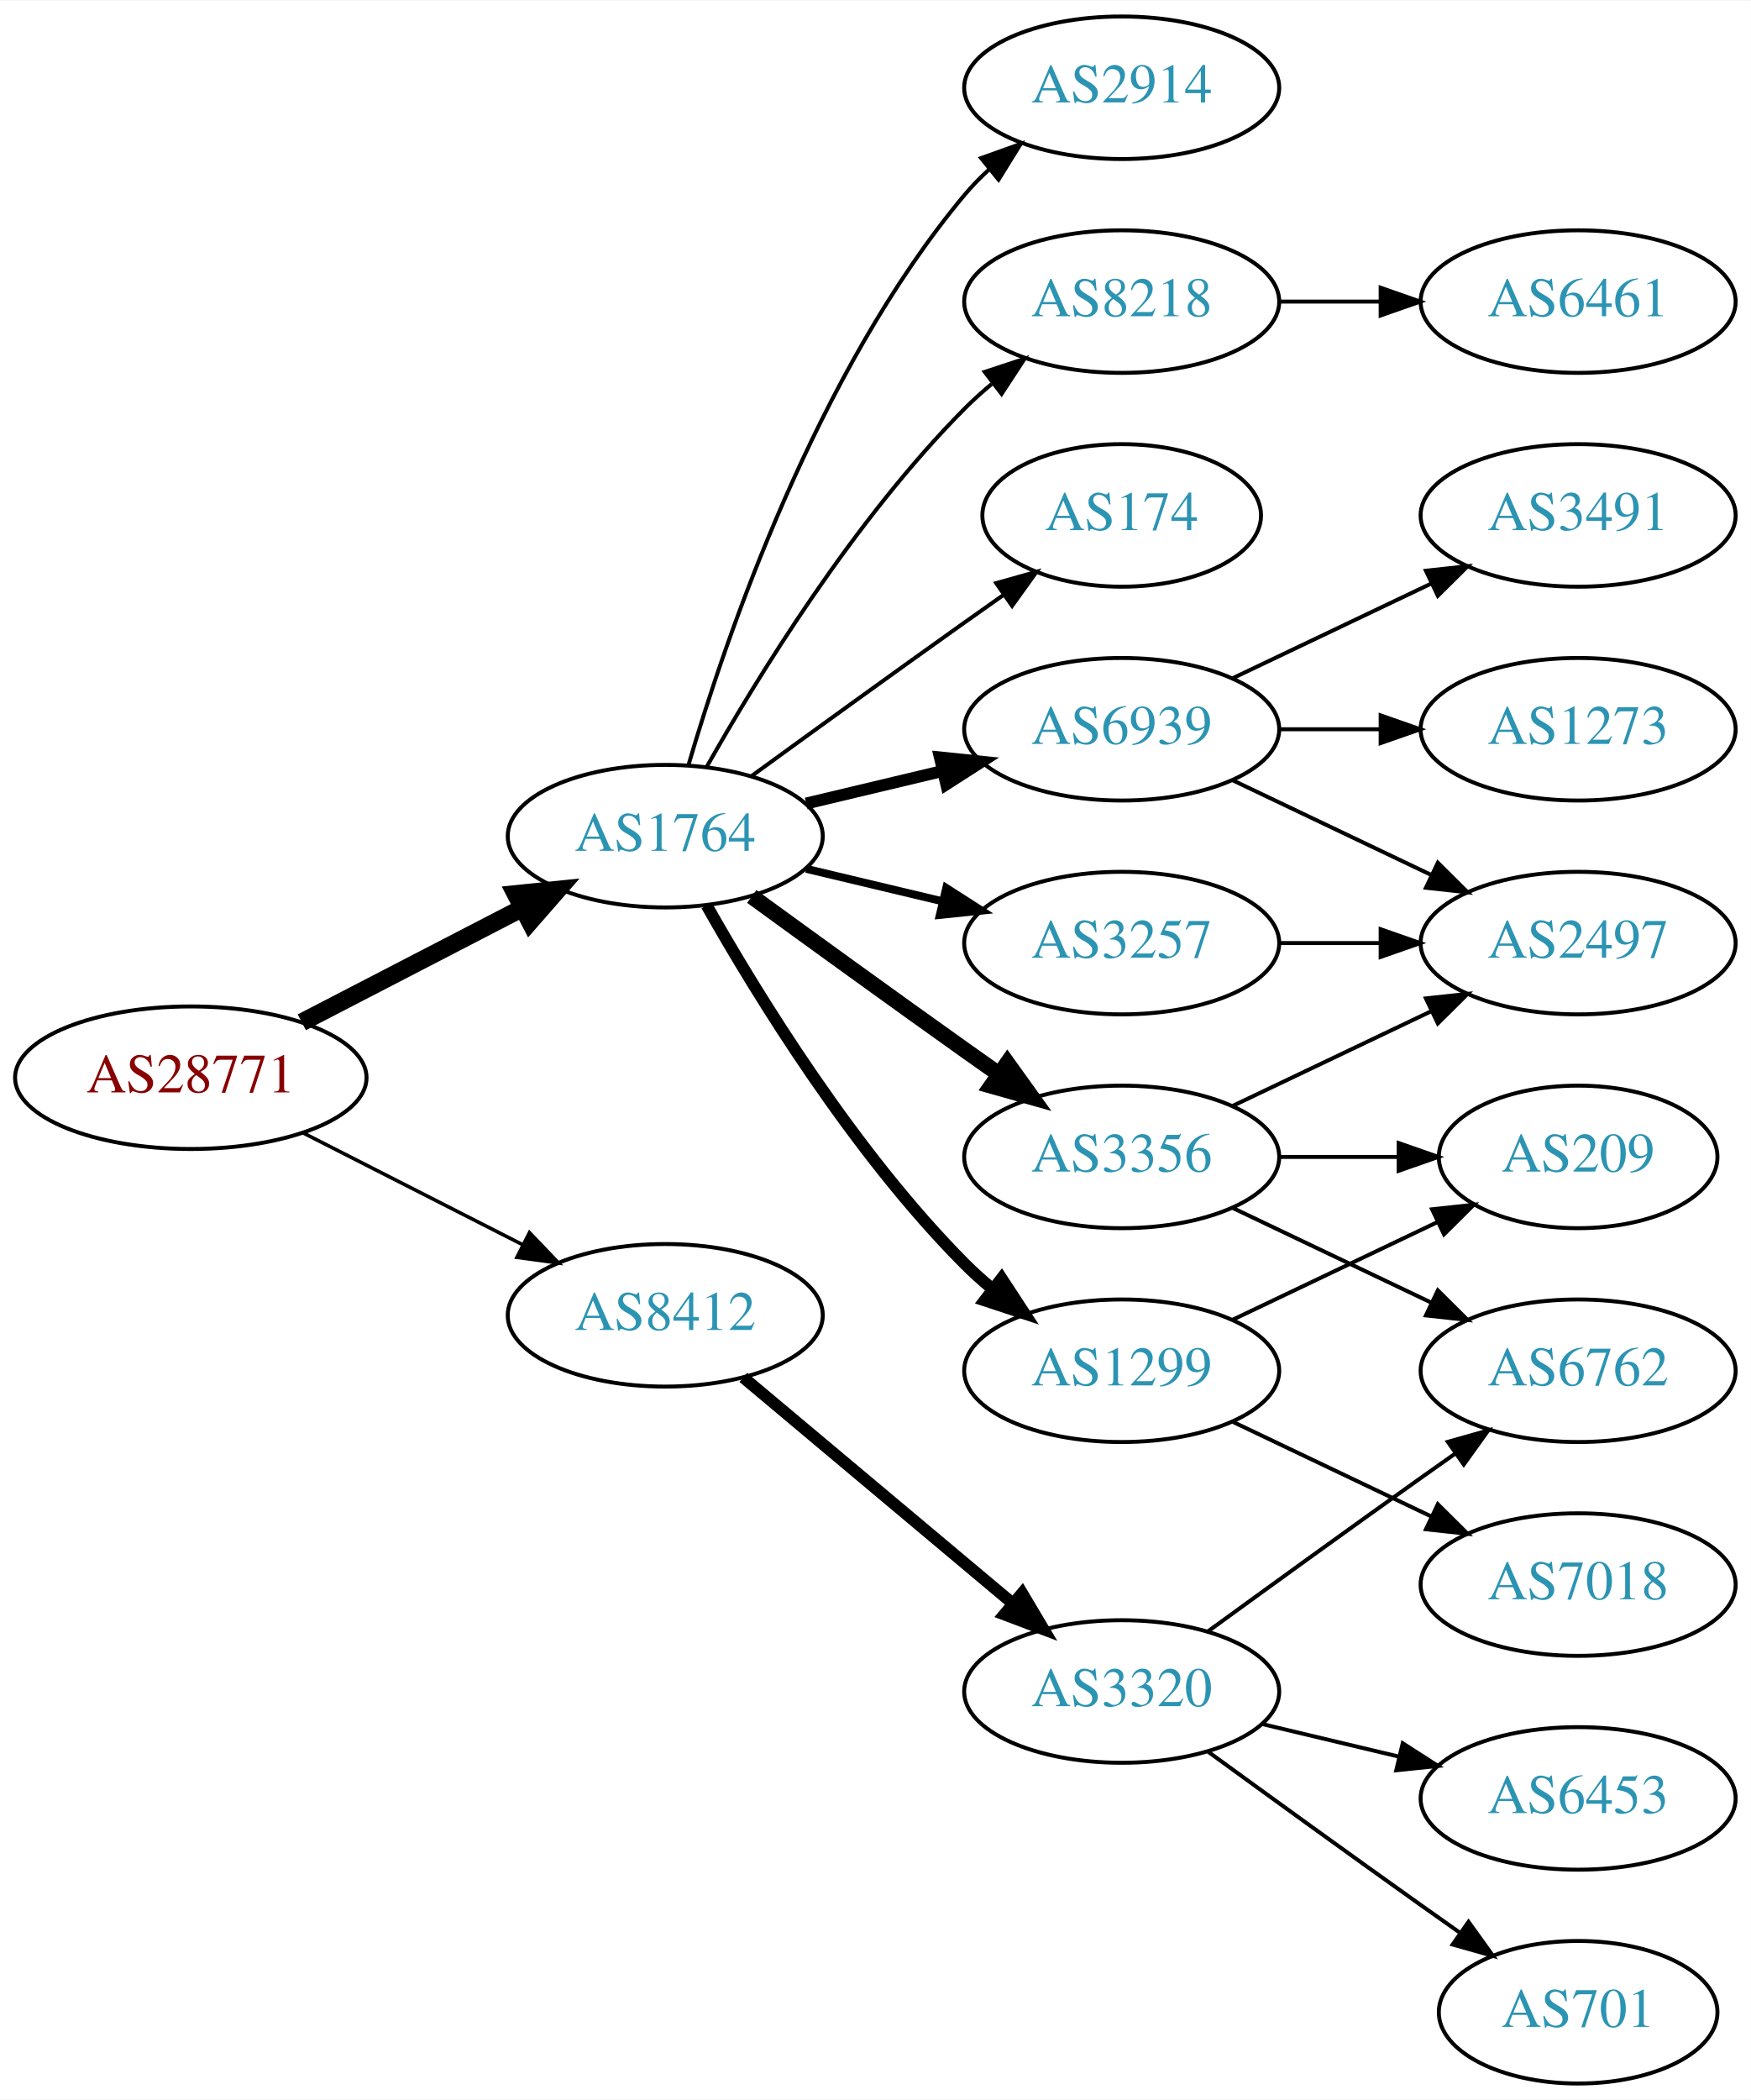
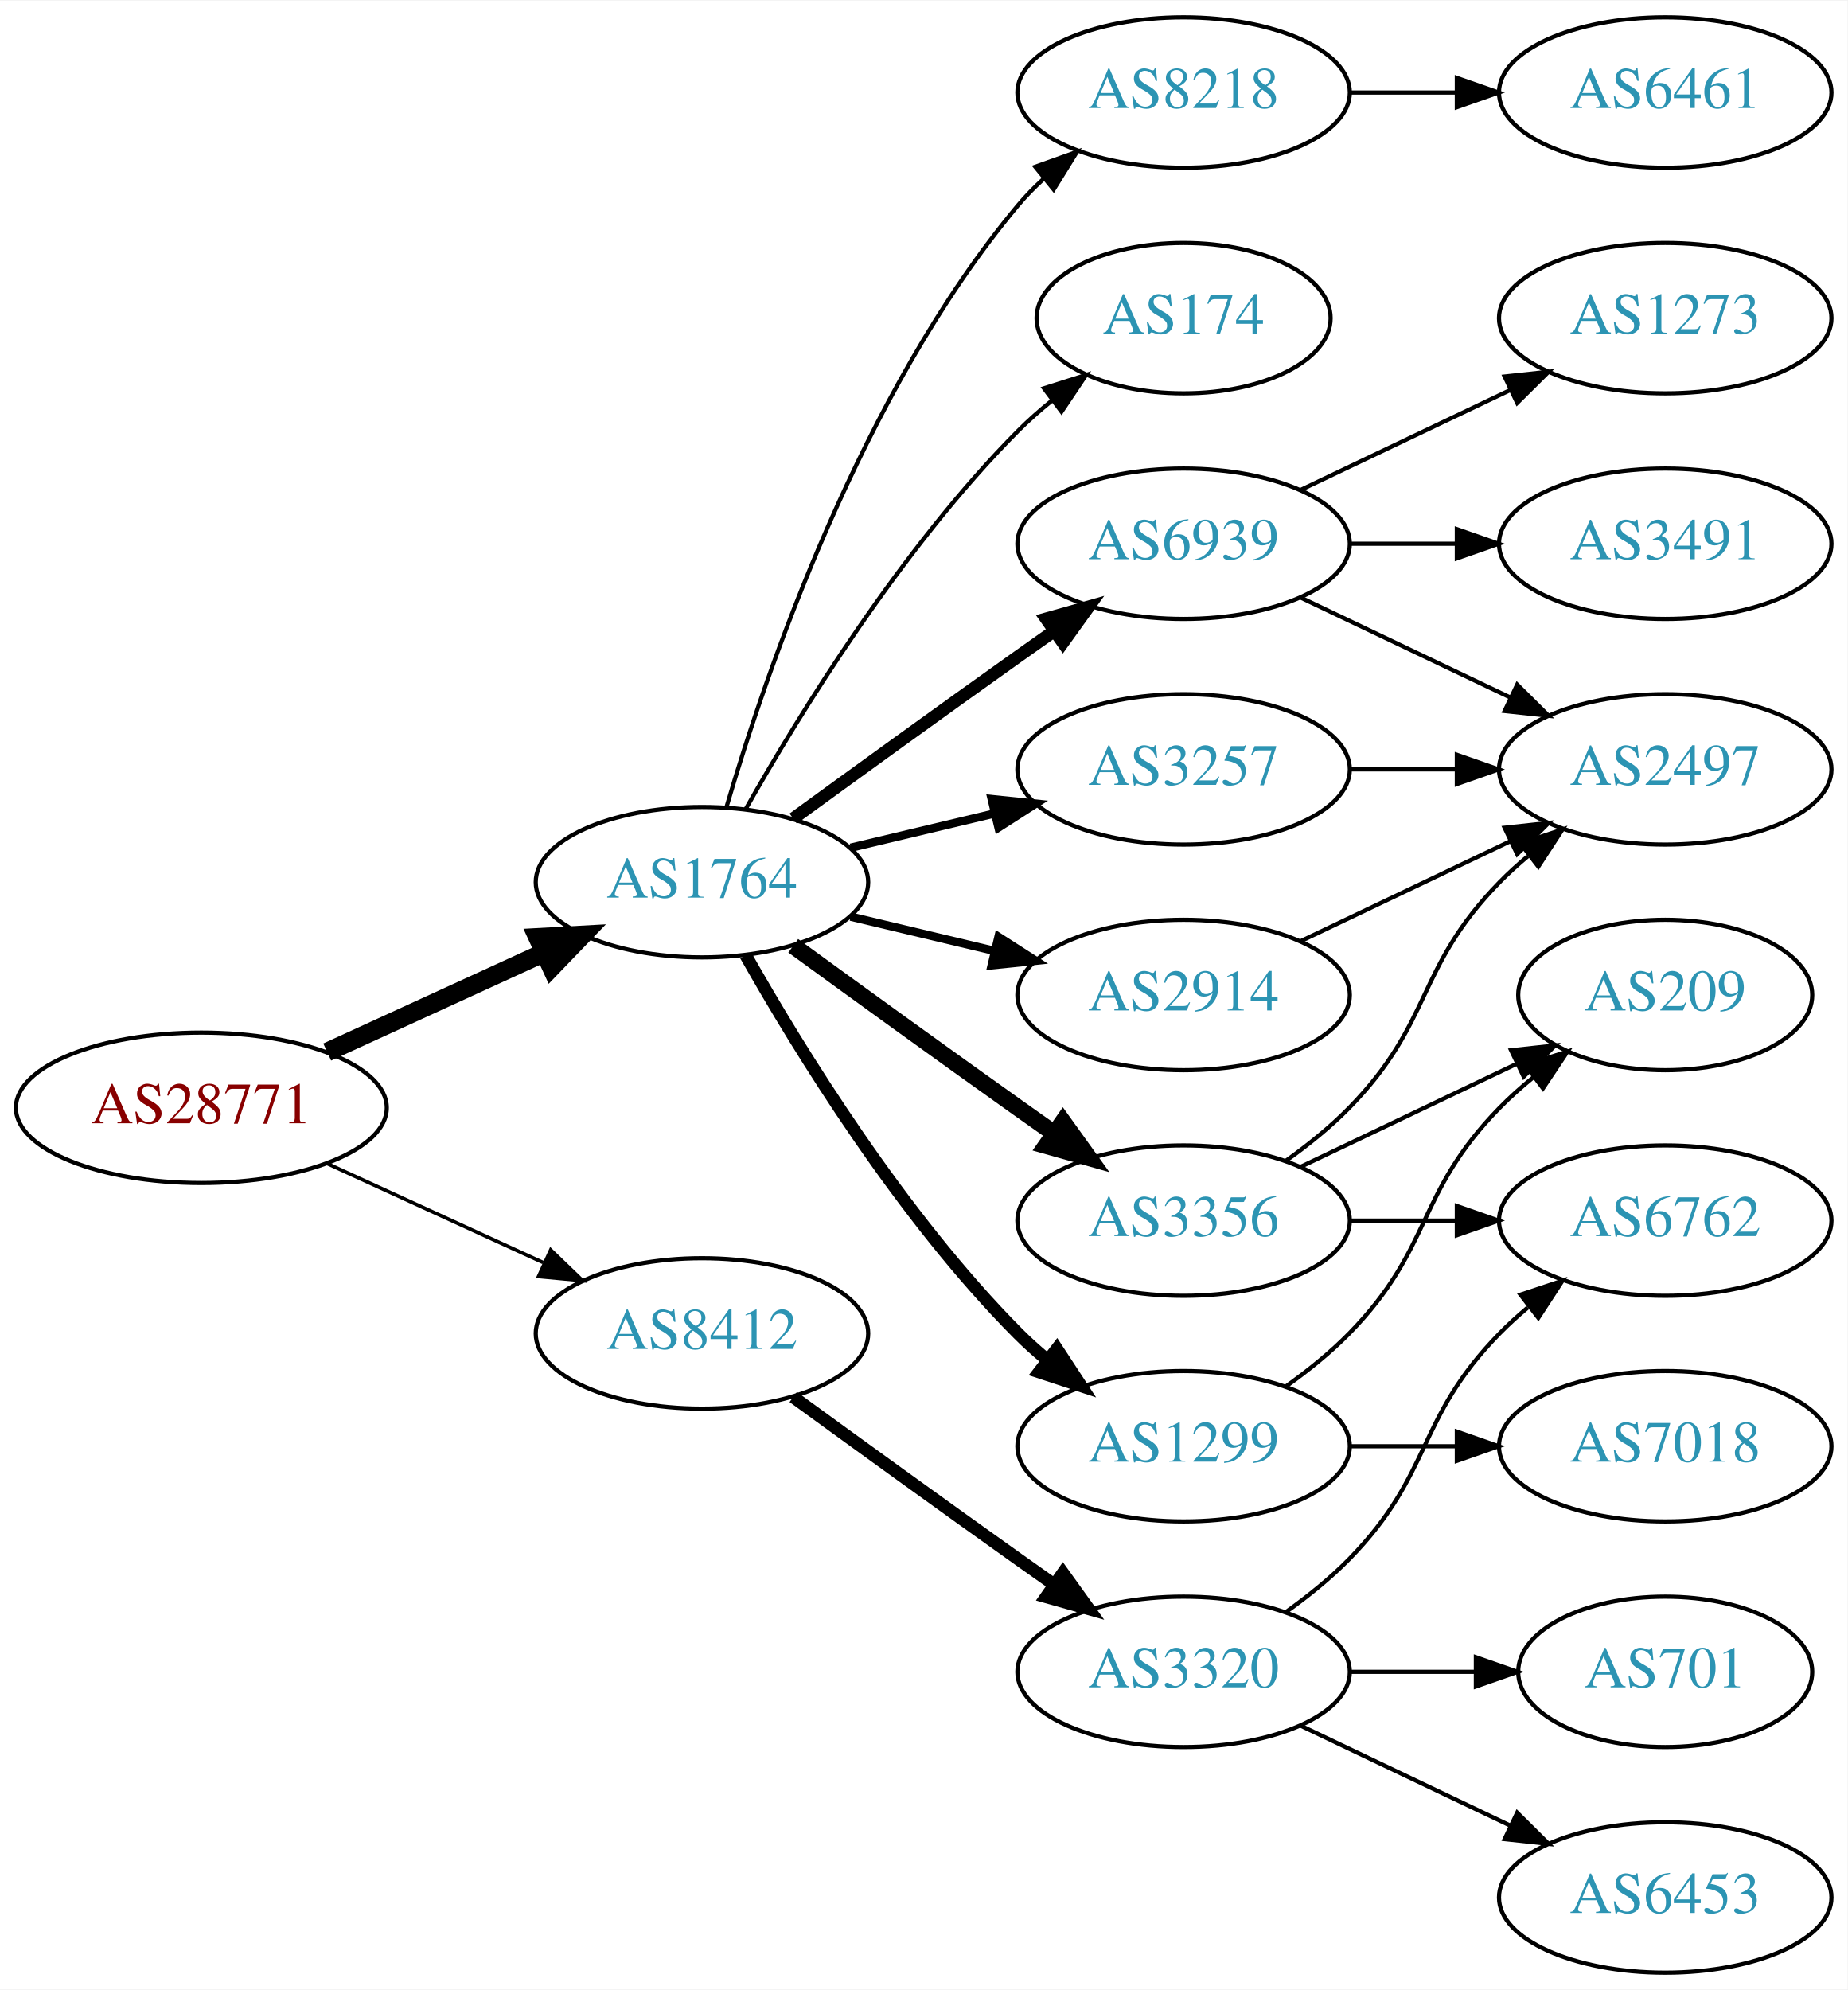
- <svg xmlns="http://www.w3.org/2000/svg" xmlns:xlink="http://www.w3.org/1999/xlink" width="442pt" height="530pt" viewBox="0.00 0.00 442.27 530.00">
-   <g id="graph0" class="graph" transform="scale(1 1) rotate(0) translate(4 526)">
-     <polygon fill="white" stroke="none" points="-4,4 -4,-526 438.271,-526 438.271,4 -4,4" />
+ <svg xmlns="http://www.w3.org/2000/svg" xmlns:xlink="http://www.w3.org/1999/xlink" width="442pt" height="476pt" viewBox="0.00 0.00 442.27 476.00">
+   <g id="graph0" class="graph" transform="scale(1 1) rotate(0) translate(4 472)">
+     <polygon fill="white" stroke="none" points="-4,4 -4,-472 438.271,-472 438.271,4 -4,4" />
    <g id="node1" class="node">
      <g id="a_node1">
        <a xlink:href="/asn/28771" xlink:title="AS28771 ~ [street address]: Postfach 1 [AT]">
-           <ellipse fill="#ffffff" stroke="black" cx="44.196" cy="-254" rx="44.393" ry="18" />
-           <text text-anchor="middle" x="44.196" y="-250.3" font-family="Times,serif" font-size="14.00" fill="#880000">AS28771</text>
+           <ellipse fill="#ffffff" stroke="black" cx="44.196" cy="-207" rx="44.393" ry="18" />
+           <text text-anchor="middle" x="44.196" y="-203.3" font-family="Times,serif" font-size="14.00" fill="#880000">AS28771</text>
        </a>
      </g>
    </g>
    <g id="node2" class="node">
      <g id="a_node2">
        <a xlink:href="/asn/1764" xlink:title="AS1764 ~ NEXTLAYER-AS [AT]">
-           <ellipse fill="#ffffff" stroke="black" cx="164.039" cy="-315" rx="39.794" ry="18" />
-           <text text-anchor="middle" x="164.039" y="-311.3" font-family="Times,serif" font-size="14.00" fill="#2c94b3">AS1764</text>
+           <ellipse fill="#ffffff" stroke="black" cx="164.039" cy="-261" rx="39.794" ry="18" />
+           <text text-anchor="middle" x="164.039" y="-257.3" font-family="Times,serif" font-size="14.00" fill="#2c94b3">AS1764</text>
        </a>
      </g>
    </g>
    <g id="edge1" class="edge">
-       <path fill="none" stroke="black" stroke-width="4.5" d="M72.231,-267.995C88.781,-276.561 110.133,-287.614 127.974,-296.849" />
-       <polygon fill="black" stroke="black" stroke-width="4.5" points="126.248,-300.39 136.939,-301.49 129.869,-293.396 126.248,-300.39" />
+       <path fill="none" stroke="black" stroke-width="4.5" d="M74.326,-220.348C89.937,-227.502 109.335,-236.391 126.007,-244.03" />
+       <polygon fill="black" stroke="black" stroke-width="4.5" points="124.727,-247.775 135.459,-248.362 128.008,-240.616 124.727,-247.775" />
    </g>
    <g id="node3" class="node">
      <g id="a_node3">
        <a xlink:href="/asn/8412" xlink:title="AS8412 ~ Rennweg 97-99 [AT]">
-           <ellipse fill="#ffffff" stroke="black" cx="164.039" cy="-194" rx="39.794" ry="18" />
-           <text text-anchor="middle" x="164.039" y="-190.3" font-family="Times,serif" font-size="14.00" fill="#2c94b3">AS8412</text>
+           <ellipse fill="#ffffff" stroke="black" cx="164.039" cy="-153" rx="39.794" ry="18" />
+           <text text-anchor="middle" x="164.039" y="-149.3" font-family="Times,serif" font-size="14.00" fill="#2c94b3">AS8412</text>
        </a>
      </g>
    </g>
    <g id="edge2" class="edge">
-       <path fill="none" stroke="black" stroke-width="0.9" d="M72.528,-240.084C89.087,-231.653 110.372,-220.815 128.141,-211.768" />
-       <polygon fill="black" stroke="black" stroke-width="0.9" points="129.745,-214.879 137.068,-207.223 126.569,-208.641 129.745,-214.879" />
+       <path fill="none" stroke="black" stroke-width="0.844" d="M74.326,-193.652C89.937,-186.498 109.335,-177.609 126.007,-169.97" />
+       <polygon fill="black" stroke="black" stroke-width="0.844" points="127.826,-172.986 135.459,-165.638 124.91,-166.622 127.826,-172.986" />
    </g>
    <g id="node4" class="node">
      <g id="a_node4">
+         <a xlink:href="/asn/3257" xlink:title="AS3257 ~ GTT [DE]">
+           <ellipse fill="#ffffff" stroke="black" cx="279.332" cy="-288" rx="39.794" ry="18" />
+           <text text-anchor="middle" x="279.332" y="-284.3" font-family="Times,serif" font-size="14.00" fill="#2c94b3">AS3257</text>
+         </a>
+       </g>
+     </g>
+     <g id="edge3" class="edge">
+       <path fill="none" stroke="black" stroke-width="2" d="M199.646,-269.248C210.517,-271.838 222.671,-274.735 234.114,-277.462" />
+       <polygon fill="black" stroke="black" stroke-width="2" points="233.397,-280.889 243.936,-279.803 235.02,-274.08 233.397,-280.889" />
+     </g>
+     <g id="node5" class="node">
+       <g id="a_node5">
+         <a xlink:href="/asn/2914" xlink:title="AS2914 ~ NTT America, Inc. [US]">
+           <ellipse fill="#ffffff" stroke="black" cx="279.332" cy="-234" rx="39.794" ry="18" />
+           <text text-anchor="middle" x="279.332" y="-230.3" font-family="Times,serif" font-size="14.00" fill="#2c94b3">AS2914</text>
+         </a>
+       </g>
+     </g>
+     <g id="edge4" class="edge">
+       <path fill="none" stroke="black" stroke-width="2" d="M199.646,-252.752C210.517,-250.162 222.671,-247.265 234.114,-244.538" />
+       <polygon fill="black" stroke="black" stroke-width="2" points="235.02,-247.92 243.936,-242.197 233.397,-241.111 235.02,-247.92" />
+     </g>
+     <g id="node6" class="node">
+       <g id="a_node6">
+         <a xlink:href="/asn/1299" xlink:title="AS1299 ~ Telia Carrier [EU]">
+           <ellipse fill="#ffffff" stroke="black" cx="279.332" cy="-126" rx="39.794" ry="18" />
+           <text text-anchor="middle" x="279.332" y="-122.3" font-family="Times,serif" font-size="14.00" fill="#2c94b3">AS1299</text>
+         </a>
+       </g>
+     </g>
+     <g id="edge5" class="edge">
+       <path fill="none" stroke="black" stroke-width="3" d="M174.498,-243.51C187.28,-220.904 211.712,-181.114 239.685,-153 241.796,-150.879 244.092,-148.812 246.477,-146.829" />
+       <polygon fill="black" stroke="black" stroke-width="3" points="248.993,-149.31 254.793,-140.444 244.73,-143.758 248.993,-149.31" />
+     </g>
+     <g id="node7" class="node">
+       <g id="a_node7">
+         <a xlink:href="/asn/8218" xlink:title="AS8218 ~ legacy Neotelecoms [FR]">
+           <ellipse fill="#ffffff" stroke="black" cx="279.332" cy="-450" rx="39.794" ry="18" />
+           <text text-anchor="middle" x="279.332" y="-446.3" font-family="Times,serif" font-size="14.00" fill="#2c94b3">AS8218</text>
+         </a>
+       </g>
+     </g>
+     <g id="edge6" class="edge">
+       <path fill="none" stroke="black" d="M169.913,-279.002C179.227,-310.844 202.043,-377.981 239.685,-423 241.555,-425.237 243.654,-427.374 245.88,-429.396" />
+       <polygon fill="black" stroke="black" points="243.823,-432.234 253.799,-435.804 248.227,-426.793 243.823,-432.234" />
+     </g>
+     <g id="node8" class="node">
+       <g id="a_node8">
+         <a xlink:href="/asn/3356" xlink:title="AS3356 ~ Level 3 Parent, LLC [US]">
+           <ellipse fill="#ffffff" stroke="black" cx="279.332" cy="-180" rx="39.794" ry="18" />
+           <text text-anchor="middle" x="279.332" y="-176.3" font-family="Times,serif" font-size="14.00" fill="#2c94b3">AS3356</text>
+         </a>
+       </g>
+     </g>
+     <g id="edge7" class="edge">
+       <path fill="none" stroke="black" stroke-width="4" d="M185.887,-245.778C200.821,-234.909 221.435,-219.975 239.685,-207 242.506,-204.995 245.449,-202.915 248.397,-200.841" />
+       <polygon fill="black" stroke="black" stroke-width="4" points="250.443,-203.681 256.621,-195.074 246.424,-197.95 250.443,-203.681" />
+     </g>
+     <g id="node9" class="node">
+       <g id="a_node9">
+         <a xlink:href="/asn/174" xlink:title="AS174 ~ Cogent Communications [US]">
+           <ellipse fill="#ffffff" stroke="black" cx="279.332" cy="-396" rx="35.194" ry="18" />
+           <text text-anchor="middle" x="279.332" y="-392.3" font-family="Times,serif" font-size="14.00" fill="#2c94b3">AS174</text>
+         </a>
+       </g>
+     </g>
+     <g id="edge8" class="edge">
+       <path fill="none" stroke="black" d="M174.498,-278.49C187.28,-301.096 211.712,-340.886 239.685,-369 242.185,-371.513 244.946,-373.949 247.807,-376.261" />
+       <polygon fill="black" stroke="black" points="245.905,-379.21 256.004,-382.413 250.108,-373.611 245.905,-379.21" />
+     </g>
+     <g id="node10" class="node">
+       <g id="a_node10">
        <a xlink:href="/asn/6939" xlink:title="AS6939 ~ Hurricane Electric LLC [US]">
          <ellipse fill="#ffffff" stroke="black" cx="279.332" cy="-342" rx="39.794" ry="18" />
          <text text-anchor="middle" x="279.332" y="-338.3" font-family="Times,serif" font-size="14.00" fill="#2c94b3">AS6939</text>
        </a>
      </g>
    </g>
-     <g id="edge3" class="edge">
-       <path fill="none" stroke="black" stroke-width="3" d="M199.646,-323.248C210.517,-325.838 222.671,-328.735 234.114,-331.462" />
-       <polygon fill="black" stroke="black" stroke-width="3" points="233.397,-334.889 243.936,-333.803 235.02,-328.08 233.397,-334.889" />
-     </g>
-     <g id="node5" class="node">
-       <g id="a_node5">
-         <a xlink:href="/asn/3356" xlink:title="AS3356 ~ Level 3 Parent, LLC [US]">
-           <ellipse fill="#ffffff" stroke="black" cx="279.332" cy="-234" rx="39.794" ry="18" />
-           <text text-anchor="middle" x="279.332" y="-230.3" font-family="Times,serif" font-size="14.00" fill="#2c94b3">AS3356</text>
-         </a>
-       </g>
-     </g>
-     <g id="edge4" class="edge">
-       <path fill="none" stroke="black" stroke-width="4" d="M185.887,-299.778C200.821,-288.909 221.435,-273.975 239.685,-261 242.506,-258.995 245.449,-256.915 248.397,-254.841" />
-       <polygon fill="black" stroke="black" stroke-width="4" points="250.443,-257.681 256.621,-249.074 246.424,-251.95 250.443,-257.681" />
-     </g>
-     <g id="node6" class="node">
-       <g id="a_node6">
-         <a xlink:href="/asn/2914" xlink:title="AS2914 ~ NTT America, Inc. [US]">
-           <ellipse fill="#ffffff" stroke="black" cx="279.332" cy="-504" rx="39.794" ry="18" />
-           <text text-anchor="middle" x="279.332" y="-500.3" font-family="Times,serif" font-size="14.00" fill="#2c94b3">AS2914</text>
-         </a>
-       </g>
-     </g>
-     <g id="edge5" class="edge">
-       <path fill="none" stroke="black" d="M169.913,-333.002C179.227,-364.844 202.043,-431.981 239.685,-477 241.555,-479.237 243.654,-481.374 245.88,-483.396" />
-       <polygon fill="black" stroke="black" points="243.823,-486.234 253.799,-489.804 248.227,-480.793 243.823,-486.234" />
-     </g>
-     <g id="node7" class="node">
-       <g id="a_node7">
-         <a xlink:href="/asn/1299" xlink:title="AS1299 ~ Telia Carrier [EU]">
-           <ellipse fill="#ffffff" stroke="black" cx="279.332" cy="-180" rx="39.794" ry="18" />
-           <text text-anchor="middle" x="279.332" y="-176.3" font-family="Times,serif" font-size="14.00" fill="#2c94b3">AS1299</text>
-         </a>
-       </g>
-     </g>
-     <g id="edge6" class="edge">
-       <path fill="none" stroke="black" stroke-width="3" d="M174.498,-297.51C187.28,-274.904 211.712,-235.114 239.685,-207 241.796,-204.879 244.092,-202.812 246.477,-200.829" />
-       <polygon fill="black" stroke="black" stroke-width="3" points="248.993,-203.31 254.793,-194.444 244.73,-197.758 248.993,-203.31" />
-     </g>
-     <g id="node8" class="node">
-       <g id="a_node8">
-         <a xlink:href="/asn/3257" xlink:title="AS3257 ~ GTT [DE]">
-           <ellipse fill="#ffffff" stroke="black" cx="279.332" cy="-288" rx="39.794" ry="18" />
-           <text text-anchor="middle" x="279.332" y="-284.3" font-family="Times,serif" font-size="14.00" fill="#2c94b3">AS3257</text>
-         </a>
-       </g>
-     </g>
-     <g id="edge7" class="edge">
-       <path fill="none" stroke="black" stroke-width="2" d="M199.646,-306.752C210.517,-304.162 222.671,-301.265 234.114,-298.538" />
-       <polygon fill="black" stroke="black" stroke-width="2" points="235.02,-301.92 243.936,-296.197 233.397,-295.111 235.02,-301.92" />
-     </g>
-     <g id="node9" class="node">
-       <g id="a_node9">
-         <a xlink:href="/asn/8218" xlink:title="AS8218 ~ legacy Neotelecoms [FR]">
-           <ellipse fill="#ffffff" stroke="black" cx="279.332" cy="-450" rx="39.794" ry="18" />
-           <text text-anchor="middle" x="279.332" y="-446.3" font-family="Times,serif" font-size="14.00" fill="#2c94b3">AS8218</text>
-         </a>
-       </g>
-     </g>
-     <g id="edge8" class="edge">
-       <path fill="none" stroke="black" d="M174.498,-332.49C187.28,-355.096 211.712,-394.886 239.685,-423 241.796,-425.121 244.092,-427.188 246.477,-429.171" />
-       <polygon fill="black" stroke="black" points="244.73,-432.242 254.793,-435.556 248.993,-426.69 244.73,-432.242" />
-     </g>
-     <g id="node10" class="node">
-       <g id="a_node10">
-         <a xlink:href="/asn/174" xlink:title="AS174 ~ Cogent Communications [US]">
-           <ellipse fill="#ffffff" stroke="black" cx="279.332" cy="-396" rx="35.194" ry="18" />
-           <text text-anchor="middle" x="279.332" y="-392.3" font-family="Times,serif" font-size="14.00" fill="#2c94b3">AS174</text>
-         </a>
-       </g>
-     </g>
    <g id="edge9" class="edge">
-       <path fill="none" stroke="black" d="M185.887,-330.222C200.821,-341.091 221.435,-356.025 239.685,-369 242.895,-371.282 246.264,-373.661 249.619,-376.018" />
-       <polygon fill="black" stroke="black" points="247.631,-378.899 257.83,-381.77 251.647,-373.166 247.631,-378.899" />
+       <path fill="none" stroke="black" stroke-width="3" d="M185.887,-276.222C200.821,-287.091 221.435,-302.025 239.685,-315 242.506,-317.005 245.449,-319.085 248.397,-321.159" />
+       <polygon fill="black" stroke="black" stroke-width="3" points="246.424,-324.05 256.621,-326.926 250.443,-318.319 246.424,-324.05" />
    </g>
    <g id="node18" class="node">
      <g id="a_node18">
        <a xlink:href="/asn/3320" xlink:title="AS3320 ~ DTAG [DE]">
-           <ellipse fill="#ffffff" stroke="black" cx="279.332" cy="-99" rx="39.794" ry="18" />
-           <text text-anchor="middle" x="279.332" y="-95.3" font-family="Times,serif" font-size="14.00" fill="#2c94b3">AS3320</text>
-         </a>
-       </g>
-     </g>
-     <g id="edge20" class="edge">
-       <path fill="none" stroke="black" stroke-width="3" d="M183.747,-178.313C202.278,-162.773 230.835,-138.828 251.724,-121.311" />
-       <polygon fill="black" stroke="black" stroke-width="3" points="254.182,-123.818 259.596,-114.711 249.684,-118.454 254.182,-123.818" />
-     </g>
-     <g id="node11" class="node">
-       <g id="a_node11">
+           <ellipse fill="#ffffff" stroke="black" cx="279.332" cy="-72" rx="39.794" ry="18" />
+           <text text-anchor="middle" x="279.332" y="-68.3" font-family="Times,serif" font-size="14.00" fill="#2c94b3">AS3320</text>
+         </a>
+       </g>
+     </g>
+     <g id="edge21" class="edge">
+       <path fill="none" stroke="black" stroke-width="3" d="M185.887,-137.778C200.821,-126.909 221.435,-111.975 239.685,-99 242.506,-96.995 245.449,-94.915 248.397,-92.841" />
+       <polygon fill="black" stroke="black" stroke-width="3" points="250.443,-95.681 256.621,-87.074 246.424,-89.95 250.443,-95.681" />
+     </g>
+     <g id="node14" class="node">
+       <g id="a_node14">
        <a xlink:href="/asn/2497" xlink:title="AS2497 ~ Internet Initiative Japan Inc. [JP]">
          <ellipse fill="#ffffff" stroke="black" cx="394.625" cy="-288" rx="39.794" ry="18" />
          <text text-anchor="middle" x="394.625" y="-284.3" font-family="Times,serif" font-size="14.00" fill="#2c94b3">AS2497</text>
        </a>
      </g>
    </g>
-     <g id="edge10" class="edge">
-       <path fill="none" stroke="black" d="M307.468,-329.066C322.462,-321.919 341.283,-312.948 357.506,-305.215" />
-       <polygon fill="black" stroke="black" points="359.188,-308.291 366.71,-300.829 356.177,-301.972 359.188,-308.291" />
-     </g>
-     <g id="node12" class="node">
-       <g id="a_node12">
-         <a xlink:href="/asn/1273" xlink:title="AS1273 ~ Vodafone Group PLC [EU]">
-           <ellipse fill="#ffffff" stroke="black" cx="394.625" cy="-342" rx="39.794" ry="18" />
-           <text text-anchor="middle" x="394.625" y="-338.3" font-family="Times,serif" font-size="14.00" fill="#2c94b3">AS1273</text>
-         </a>
-       </g>
-     </g>
-     <g id="edge11" class="edge">
-       <path fill="none" stroke="black" d="M319.004,-342C327.207,-342 335.971,-342 344.503,-342" />
-       <polygon fill="black" stroke="black" points="344.742,-345.5 354.742,-342 344.742,-338.5 344.742,-345.5" />
-     </g>
-     <g id="node13" class="node">
-       <g id="a_node13">
-         <a xlink:href="/asn/3491" xlink:title="AS3491 ~ PCCW Global, Inc. [US]">
-           <ellipse fill="#ffffff" stroke="black" cx="394.625" cy="-396" rx="39.794" ry="18" />
-           <text text-anchor="middle" x="394.625" y="-392.3" font-family="Times,serif" font-size="14.00" fill="#2c94b3">AS3491</text>
-         </a>
-       </g>
-     </g>
-     <g id="edge12" class="edge">
-       <path fill="none" stroke="black" d="M307.468,-354.934C322.462,-362.081 341.283,-371.052 357.506,-378.785" />
-       <polygon fill="black" stroke="black" points="356.177,-382.028 366.71,-383.171 359.188,-375.709 356.177,-382.028" />
-     </g>
-     <g id="edge14" class="edge">
+     <g id="edge20" class="edge">
+       <path fill="none" stroke="black" d="M319.004,-288C327.207,-288 335.971,-288 344.503,-288" />
+       <polygon fill="black" stroke="black" points="344.742,-291.5 354.742,-288 344.742,-284.5 344.742,-291.5" />
+     </g>
+     <g id="edge19" class="edge">
      <path fill="none" stroke="black" d="M307.468,-246.934C322.462,-254.081 341.283,-263.052 357.506,-270.785" />
      <polygon fill="black" stroke="black" points="356.177,-274.028 366.71,-275.171 359.188,-267.709 356.177,-274.028" />
    </g>
-     <g id="node14" class="node">
-       <g id="a_node14">
+     <g id="node11" class="node">
+       <g id="a_node11">
        <a xlink:href="/asn/209" xlink:title="AS209 ~ CenturyLink Communications, LLC [US]">
          <ellipse fill="#ffffff" stroke="black" cx="394.625" cy="-234" rx="35.194" ry="18" />
          <text text-anchor="middle" x="394.625" y="-230.3" font-family="Times,serif" font-size="14.00" fill="#2c94b3">AS209</text>
        </a>
      </g>
    </g>
-     <g id="edge13" class="edge">
-       <path fill="none" stroke="black" d="M319.004,-234C328.709,-234 339.2,-234 349.163,-234" />
-       <polygon fill="black" stroke="black" points="349.299,-237.5 359.299,-234 349.299,-230.5 349.299,-237.5" />
-     </g>
-     <g id="node15" class="node">
-       <g id="a_node15">
+     <g id="edge10" class="edge">
+       <path fill="none" stroke="black" d="M303.926,-140.389C309.182,-144.148 314.513,-148.437 318.978,-153 339.151,-173.617 334.806,-186.383 354.978,-207 357.457,-209.534 360.204,-211.983 363.056,-214.304" />
+       <polygon fill="black" stroke="black" points="361.148,-217.248 371.242,-220.468 365.359,-211.657 361.148,-217.248" />
+     </g>
+     <g id="node12" class="node">
+       <g id="a_node12">
+         <a xlink:href="/asn/7018" xlink:title="AS7018 ~ AT&amp;T Services, Inc. [US]">
+           <ellipse fill="#ffffff" stroke="black" cx="394.625" cy="-126" rx="39.794" ry="18" />
+           <text text-anchor="middle" x="394.625" y="-122.3" font-family="Times,serif" font-size="14.00" fill="#2c94b3">AS7018</text>
+         </a>
+       </g>
+     </g>
+     <g id="edge11" class="edge">
+       <path fill="none" stroke="black" d="M319.004,-126C327.207,-126 335.971,-126 344.503,-126" />
+       <polygon fill="black" stroke="black" points="344.742,-129.5 354.742,-126 344.742,-122.5 344.742,-129.5" />
+     </g>
+     <g id="node13" class="node">
+       <g id="a_node13">
+         <a xlink:href="/asn/6461" xlink:title="AS6461 ~ Zayo Bandwidth [US]">
+           <ellipse fill="#ffffff" stroke="black" cx="394.625" cy="-450" rx="39.794" ry="18" />
+           <text text-anchor="middle" x="394.625" y="-446.3" font-family="Times,serif" font-size="14.00" fill="#2c94b3">AS6461</text>
+         </a>
+       </g>
+     </g>
+     <g id="edge12" class="edge">
+       <path fill="none" stroke="black" d="M319.004,-450C327.207,-450 335.971,-450 344.503,-450" />
+       <polygon fill="black" stroke="black" points="344.742,-453.5 354.742,-450 344.742,-446.5 344.742,-453.5" />
+     </g>
+     <g id="edge17" class="edge">
+       <path fill="none" stroke="black" d="M307.468,-192.934C322.9,-200.29 342.385,-209.577 358.92,-217.459" />
+       <polygon fill="black" stroke="black" points="357.729,-220.768 368.262,-221.911 360.741,-214.449 357.729,-220.768" />
+     </g>
+     <g id="edge18" class="edge">
+       <path fill="none" stroke="black" d="M303.926,-194.389C309.182,-198.148 314.513,-202.437 318.978,-207 339.151,-227.617 334.806,-240.383 354.978,-261 357.071,-263.139 359.354,-265.218 361.731,-267.21" />
+       <polygon fill="black" stroke="black" points="359.974,-270.275 370.031,-273.611 364.249,-264.732 359.974,-270.275" />
+     </g>
+     <g id="node17" class="node">
+       <g id="a_node17">
        <a xlink:href="/asn/6762" xlink:title="AS6762 ~ TELECOM ITALIA SPARKLE S.p.A. [IT]">
          <ellipse fill="#ffffff" stroke="black" cx="394.625" cy="-180" rx="39.794" ry="18" />
          <text text-anchor="middle" x="394.625" y="-176.3" font-family="Times,serif" font-size="14.00" fill="#2c94b3">AS6762</text>
        </a>
      </g>
    </g>
-     <g id="edge15" class="edge">
-       <path fill="none" stroke="black" d="M307.468,-221.066C322.462,-213.919 341.283,-204.948 357.506,-197.215" />
-       <polygon fill="black" stroke="black" points="359.188,-200.291 366.71,-192.829 356.177,-193.972 359.188,-200.291" />
-     </g>
-     <g id="edge17" class="edge">
-       <path fill="none" stroke="black" d="M307.468,-192.934C322.9,-200.29 342.385,-209.577 358.92,-217.459" />
-       <polygon fill="black" stroke="black" points="357.729,-220.768 368.262,-221.911 360.741,-214.449 357.729,-220.768" />
+     <g id="edge16" class="edge">
+       <path fill="none" stroke="black" d="M319.004,-180C327.207,-180 335.971,-180 344.503,-180" />
+       <polygon fill="black" stroke="black" points="344.742,-183.5 354.742,-180 344.742,-176.5 344.742,-183.5" />
+     </g>
+     <g id="edge13" class="edge">
+       <path fill="none" stroke="black" d="M307.468,-329.066C322.462,-321.919 341.283,-312.948 357.506,-305.215" />
+       <polygon fill="black" stroke="black" points="359.188,-308.291 366.71,-300.829 356.177,-301.972 359.188,-308.291" />
+     </g>
+     <g id="node15" class="node">
+       <g id="a_node15">
+         <a xlink:href="/asn/1273" xlink:title="AS1273 ~ Vodafone Group PLC [EU]">
+           <ellipse fill="#ffffff" stroke="black" cx="394.625" cy="-396" rx="39.794" ry="18" />
+           <text text-anchor="middle" x="394.625" y="-392.3" font-family="Times,serif" font-size="14.00" fill="#2c94b3">AS1273</text>
+         </a>
+       </g>
+     </g>
+     <g id="edge14" class="edge">
+       <path fill="none" stroke="black" d="M307.468,-354.934C322.462,-362.081 341.283,-371.052 357.506,-378.785" />
+       <polygon fill="black" stroke="black" points="356.177,-382.028 366.71,-383.171 359.188,-375.709 356.177,-382.028" />
    </g>
    <g id="node16" class="node">
      <g id="a_node16">
-         <a xlink:href="/asn/7018" xlink:title="AS7018 ~ AT&amp;T Services, Inc. [US]">
-           <ellipse fill="#ffffff" stroke="black" cx="394.625" cy="-126" rx="39.794" ry="18" />
-           <text text-anchor="middle" x="394.625" y="-122.3" font-family="Times,serif" font-size="14.00" fill="#2c94b3">AS7018</text>
-         </a>
-       </g>
-     </g>
-     <g id="edge16" class="edge">
-       <path fill="none" stroke="black" d="M307.468,-167.066C322.462,-159.919 341.283,-150.948 357.506,-143.215" />
-       <polygon fill="black" stroke="black" points="359.188,-146.291 366.71,-138.829 356.177,-139.972 359.188,-146.291" />
-     </g>
-     <g id="edge19" class="edge">
-       <path fill="none" stroke="black" d="M319.004,-288C327.207,-288 335.971,-288 344.503,-288" />
-       <polygon fill="black" stroke="black" points="344.742,-291.5 354.742,-288 344.742,-284.5 344.742,-291.5" />
-     </g>
-     <g id="node17" class="node">
-       <g id="a_node17">
-         <a xlink:href="/asn/6461" xlink:title="AS6461 ~ ZAYO-6461 [US]">
-           <ellipse fill="#ffffff" stroke="black" cx="394.625" cy="-450" rx="39.794" ry="18" />
-           <text text-anchor="middle" x="394.625" y="-446.3" font-family="Times,serif" font-size="14.00" fill="#2c94b3">AS6461</text>
-         </a>
-       </g>
-     </g>
-     <g id="edge18" class="edge">
-       <path fill="none" stroke="black" d="M319.004,-450C327.207,-450 335.971,-450 344.503,-450" />
-       <polygon fill="black" stroke="black" points="344.742,-453.5 354.742,-450 344.742,-446.5 344.742,-453.5" />
+         <a xlink:href="/asn/3491" xlink:title="AS3491 ~ PCCW Global, Inc. [US]">
+           <ellipse fill="#ffffff" stroke="black" cx="394.625" cy="-342" rx="39.794" ry="18" />
+           <text text-anchor="middle" x="394.625" y="-338.3" font-family="Times,serif" font-size="14.00" fill="#2c94b3">AS3491</text>
+         </a>
+       </g>
+     </g>
+     <g id="edge15" class="edge">
+       <path fill="none" stroke="black" d="M319.004,-342C327.207,-342 335.971,-342 344.503,-342" />
+       <polygon fill="black" stroke="black" points="344.742,-345.5 354.742,-342 344.742,-338.5 344.742,-345.5" />
    </g>
    <g id="edge22" class="edge">
-       <path fill="none" stroke="black" d="M301.18,-114.222C316.114,-125.091 336.727,-140.025 354.978,-153 357.799,-155.005 360.742,-157.085 363.69,-159.159" />
-       <polygon fill="black" stroke="black" points="361.717,-162.05 371.914,-164.926 365.736,-156.319 361.717,-162.05" />
+       <path fill="none" stroke="black" d="M303.926,-86.389C309.182,-90.148 314.513,-94.437 318.978,-99 339.151,-119.617 334.806,-132.383 354.978,-153 357.071,-155.139 359.354,-157.218 361.731,-159.21" />
+       <polygon fill="black" stroke="black" points="359.974,-162.275 370.031,-165.611 364.249,-156.732 359.974,-162.275" />
    </g>
    <g id="node19" class="node">
      <g id="a_node19">
        <a xlink:href="/asn/6453" xlink:title="AS6453 ~ TATA COMMUNICATIONS (AMERICA) INC [US]">
-           <ellipse fill="#ffffff" stroke="black" cx="394.625" cy="-72" rx="39.794" ry="18" />
-           <text text-anchor="middle" x="394.625" y="-68.3" font-family="Times,serif" font-size="14.00" fill="#2c94b3">AS6453</text>
-         </a>
-       </g>
-     </g>
-     <g id="edge21" class="edge">
-       <path fill="none" stroke="black" d="M314.939,-90.752C325.81,-88.162 337.964,-85.265 349.407,-82.538" />
-       <polygon fill="black" stroke="black" points="350.313,-85.92 359.229,-80.197 348.69,-79.111 350.313,-85.92" />
+           <ellipse fill="#ffffff" stroke="black" cx="394.625" cy="-18" rx="39.794" ry="18" />
+           <text text-anchor="middle" x="394.625" y="-14.3" font-family="Times,serif" font-size="14.00" fill="#2c94b3">AS6453</text>
+         </a>
+       </g>
+     </g>
+     <g id="edge23" class="edge">
+       <path fill="none" stroke="black" d="M307.468,-59.066C322.462,-51.919 341.283,-42.948 357.506,-35.215" />
+       <polygon fill="black" stroke="black" points="359.188,-38.291 366.71,-30.829 356.177,-31.972 359.188,-38.291" />
    </g>
    <g id="node20" class="node">
      <g id="a_node20">
        <a xlink:href="/asn/701" xlink:title="AS701 ~ UUNET [US]">
-           <ellipse fill="#ffffff" stroke="black" cx="394.625" cy="-18" rx="35.194" ry="18" />
-           <text text-anchor="middle" x="394.625" y="-14.3" font-family="Times,serif" font-size="14.00" fill="#2c94b3">AS701</text>
-         </a>
-       </g>
-     </g>
-     <g id="edge23" class="edge">
-       <path fill="none" stroke="black" d="M301.18,-83.778C316.114,-72.909 336.727,-57.975 354.978,-45 358.188,-42.718 361.557,-40.339 364.912,-37.982" />
-       <polygon fill="black" stroke="black" points="366.94,-40.834 373.123,-32.23 362.924,-35.101 366.94,-40.834" />
+           <ellipse fill="#ffffff" stroke="black" cx="394.625" cy="-72" rx="35.194" ry="18" />
+           <text text-anchor="middle" x="394.625" y="-68.3" font-family="Times,serif" font-size="14.00" fill="#2c94b3">AS701</text>
+         </a>
+       </g>
+     </g>
+     <g id="edge24" class="edge">
+       <path fill="none" stroke="black" d="M319.004,-72C328.709,-72 339.2,-72 349.163,-72" />
+       <polygon fill="black" stroke="black" points="349.299,-75.5 359.299,-72 349.299,-68.5 349.299,-75.5" />
    </g>
  </g>
</svg>
